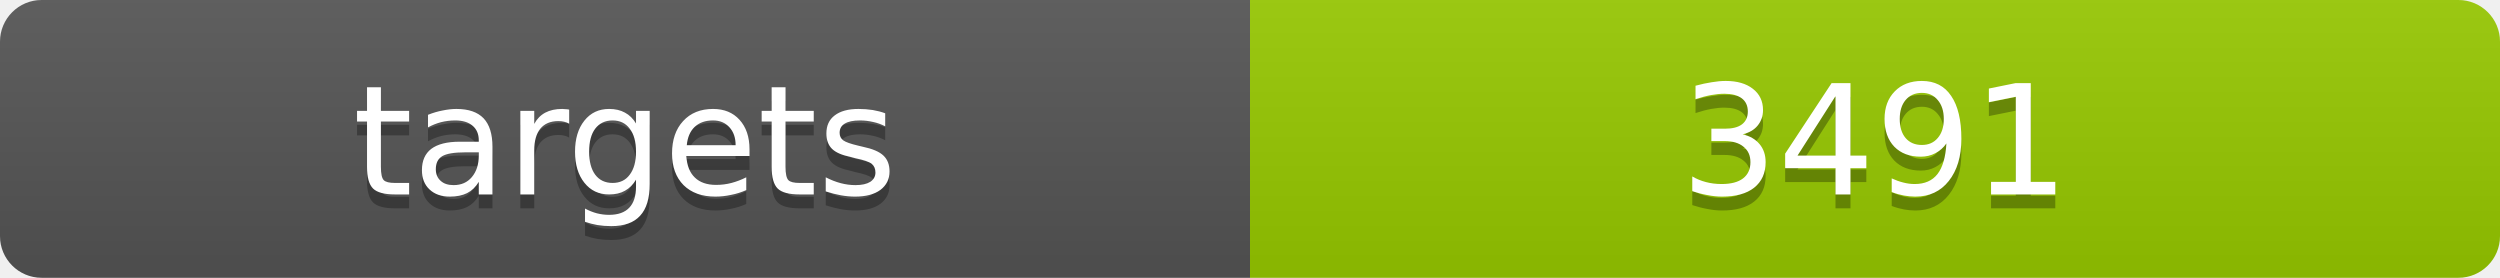
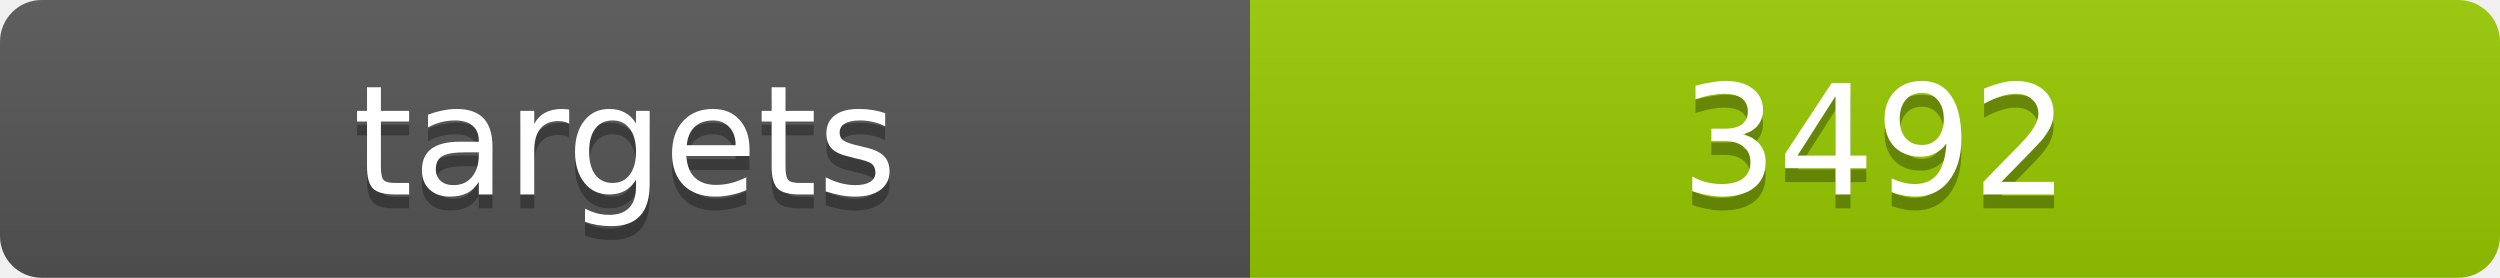
<svg xmlns="http://www.w3.org/2000/svg" width="180" height="20">
  <linearGradient id="b" x2="0" y2="100%">
    <stop offset="0" stop-color="#bbb" stop-opacity=".1" />
    <stop offset="1" stop-opacity=".1" />
  </linearGradient>
  <clipPath id="a">
    <rect width="180" height="20" rx="3" fill="#fff" />
  </clipPath>
  <g clip-path="url(#a)">
    <path fill="#555" d="M0 0h90v20H0z" />
    <path fill="#97ca00" d="M90 0h90v20H90z" />
    <path fill="url(#b)" d="M0 0h180v20H0z" />
  </g>
  <g fill="#fff" text-anchor="middle" font-family="DejaVu Sans,Verdana,Geneva,sans-serif" font-size="11">
    <text x="45" y="15" fill="#010101" fill-opacity=".3">targets</text>
    <text x="45" y="14">targets</text>
-     <text x="135" y="15" fill="#010101" fill-opacity=".3">3491</text>
-     <text x="135" y="14">3491</text>
+     <text x="135" y="15" fill="#010101" fill-opacity=".3">3492</text>
+     <text x="135" y="14">3492</text>
  </g>
</svg>
